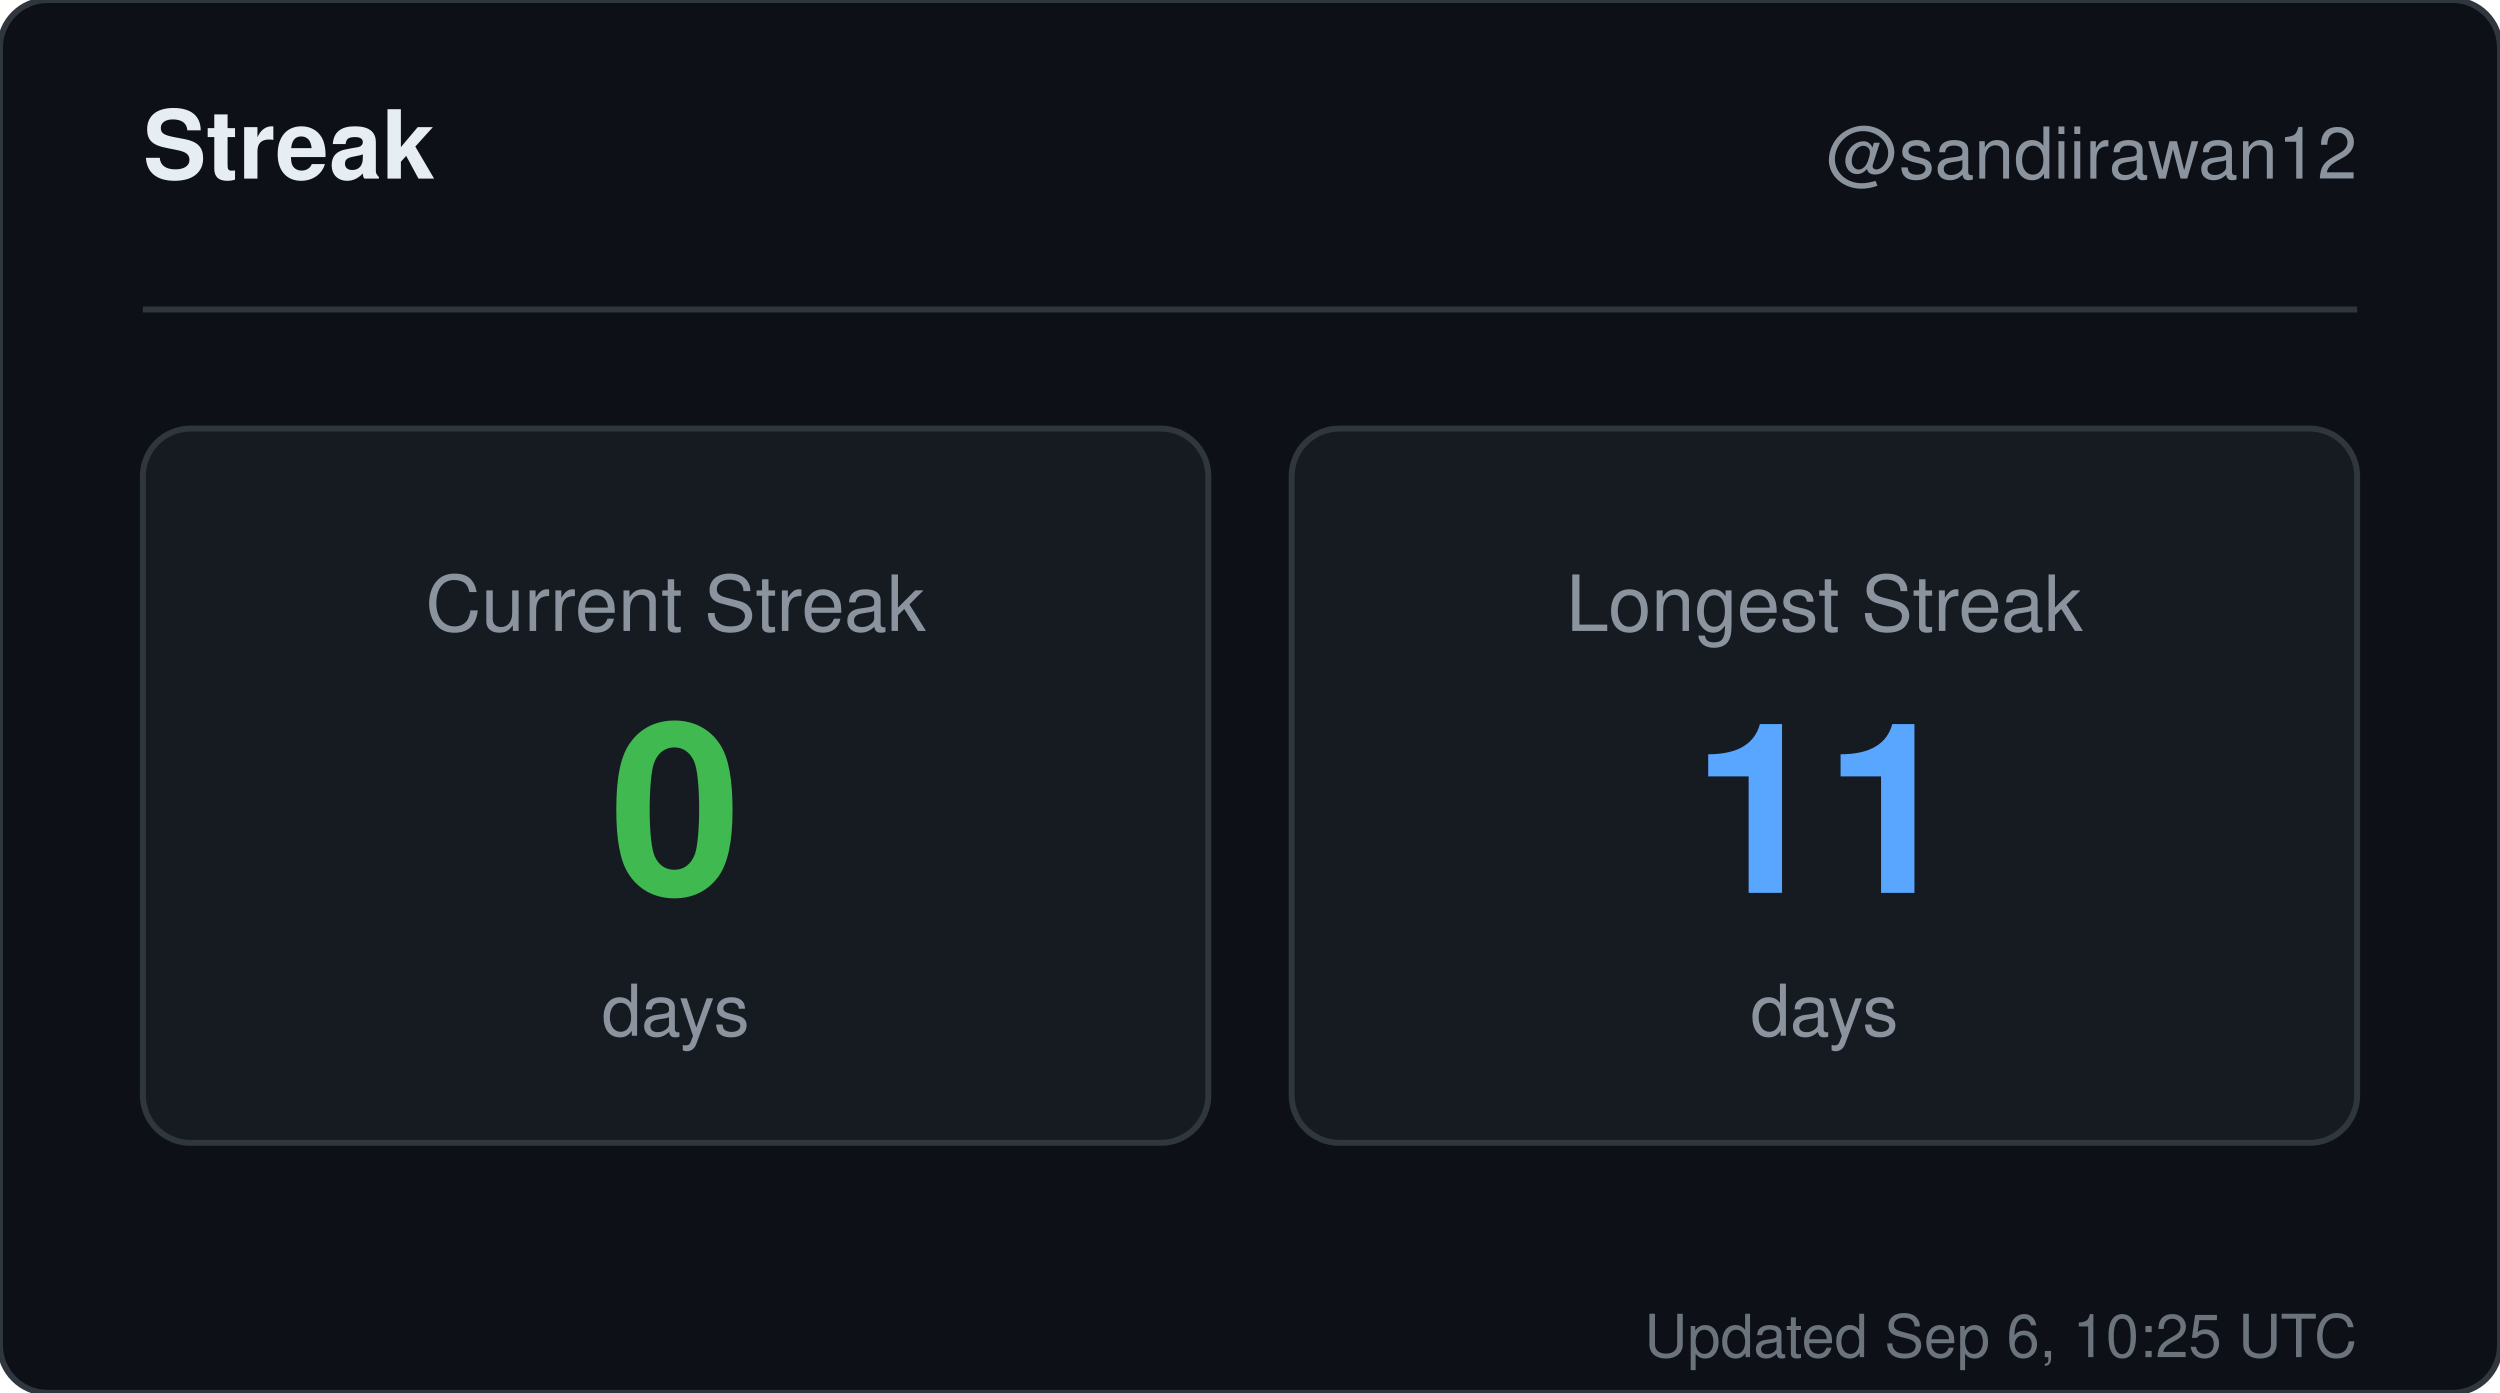
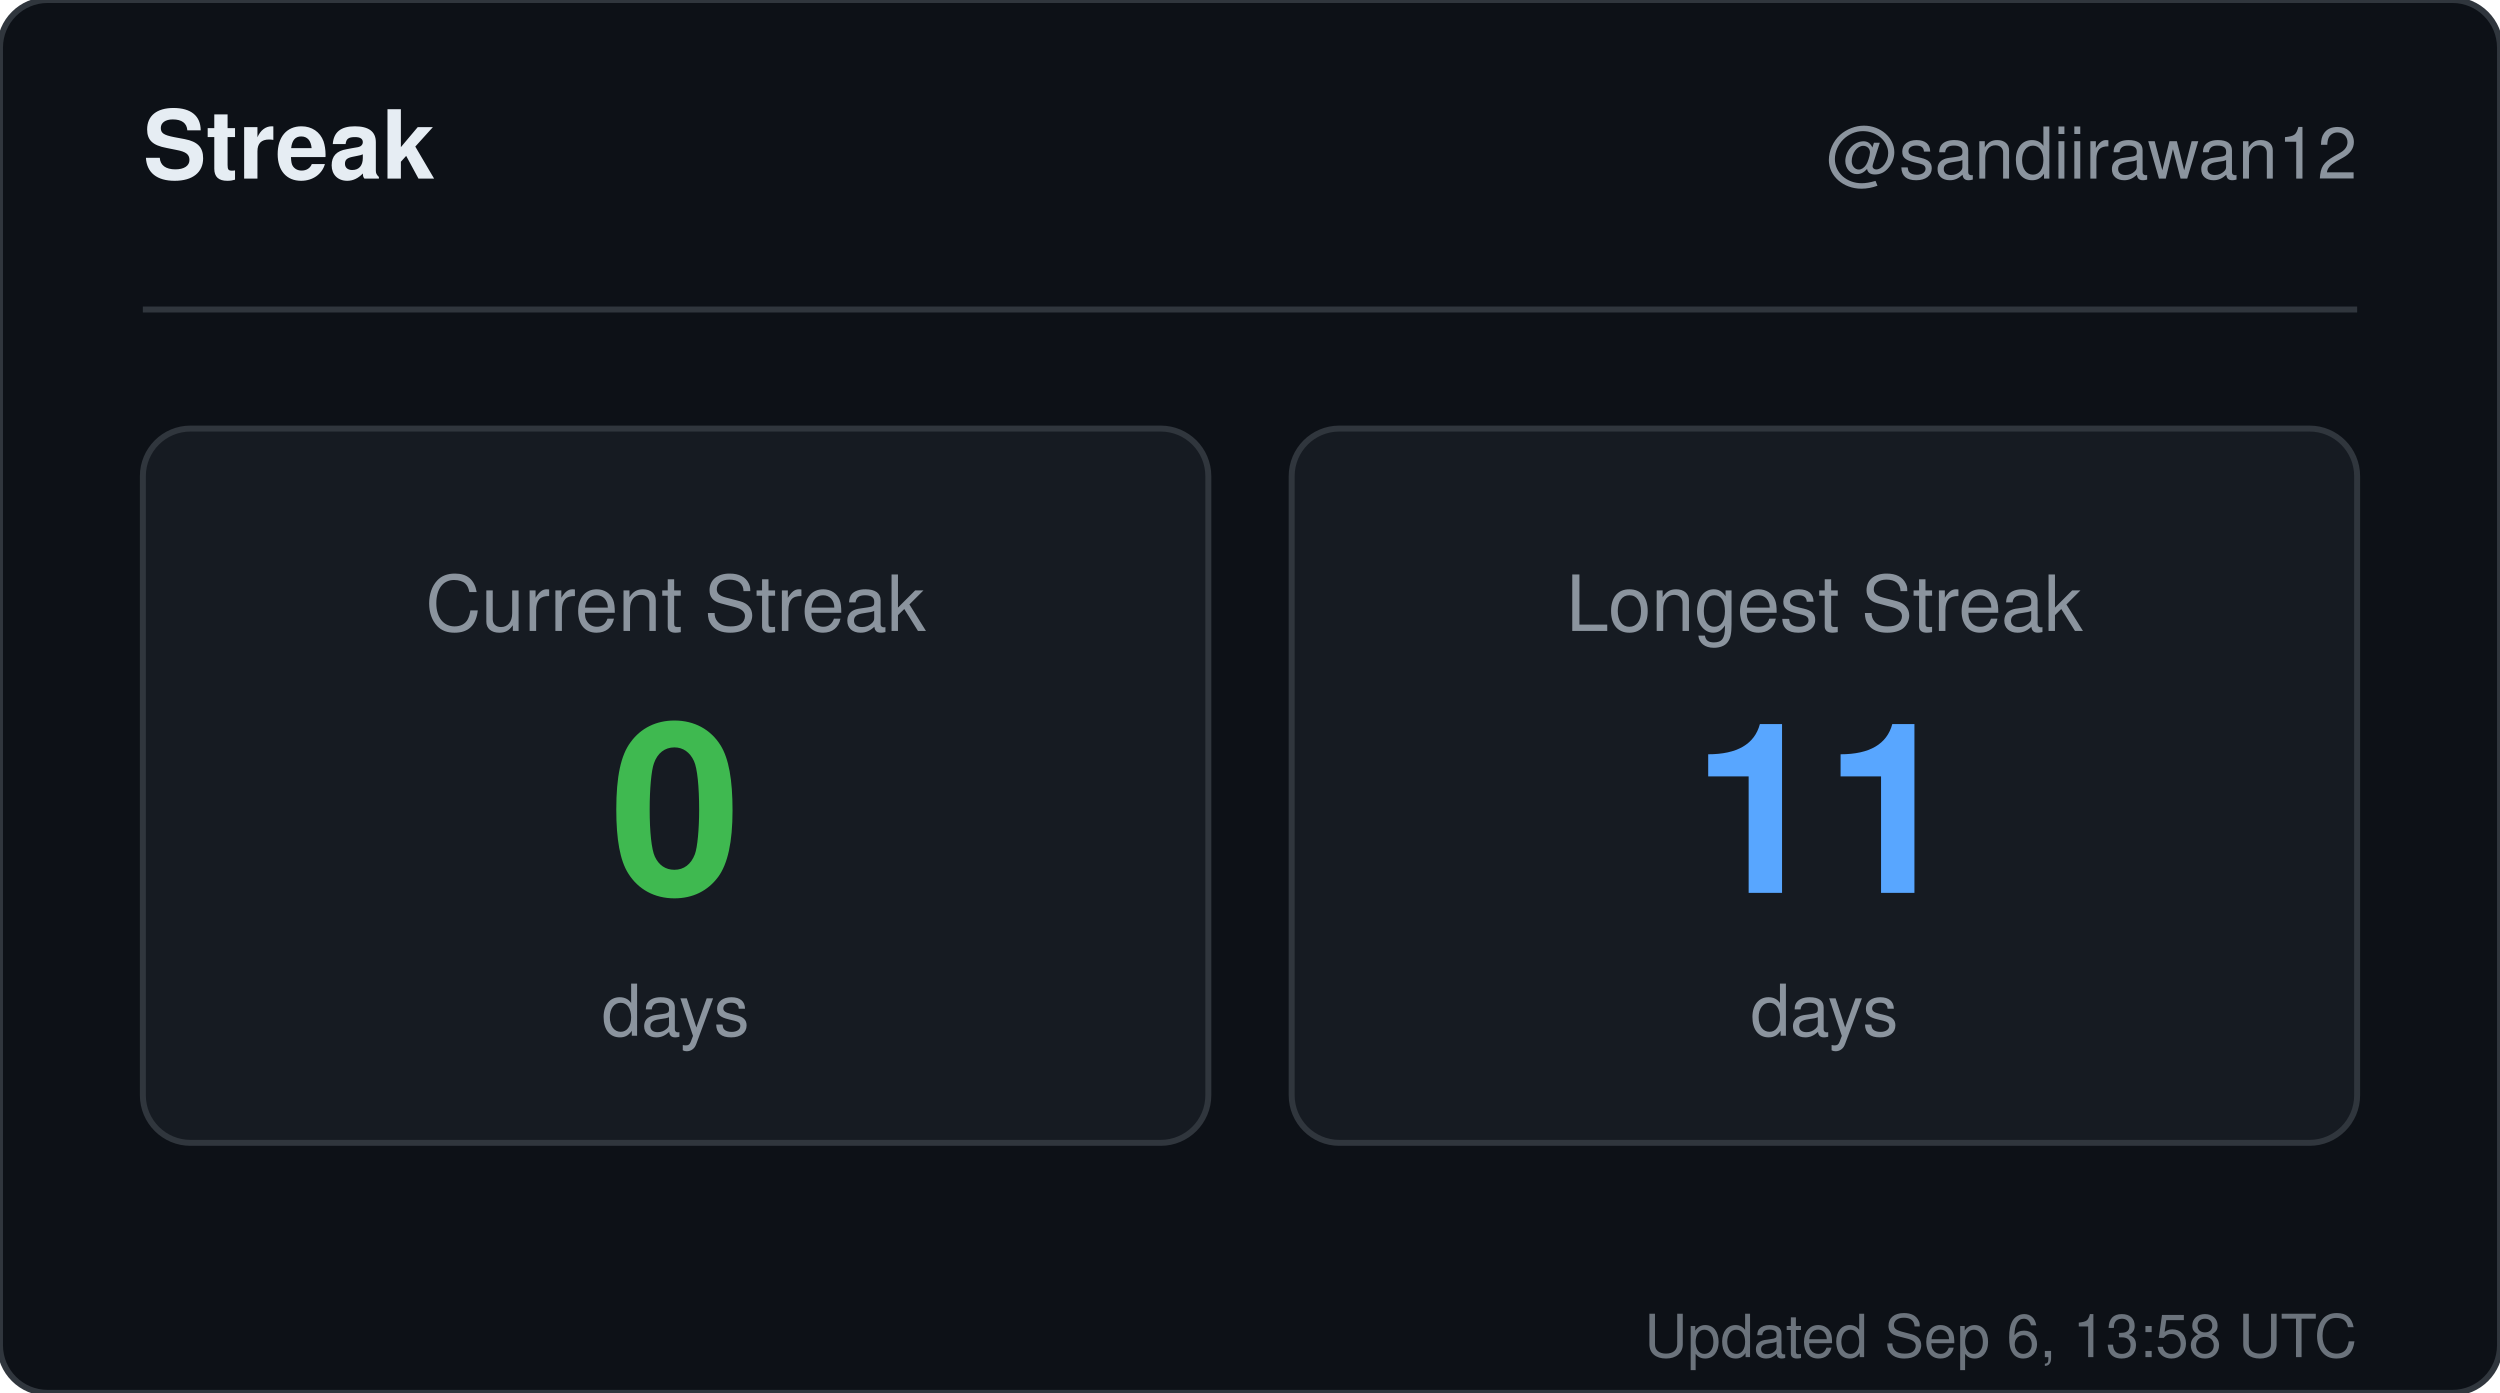
<svg xmlns="http://www.w3.org/2000/svg" width="420" height="234" viewBox="0 0 420 234" role="img" aria-label="Streak for sandiirawan12">
  <rect width="420" height="234" rx="8" fill="#0d1117" stroke="#30363d" />
  <g font-family="-apple-system, BlinkMacSystemFont, Segoe UI, Helvetica, Arial, sans-serif">
    <text x="24" y="30" fill="#e6edf3" font-size="16" font-weight="700">Streak</text>
    <text x="396" y="30" fill="#8b949e" font-size="12" text-anchor="end">@sandiirawan12</text>
    <line x1="24" y1="52" x2="396" y2="52" stroke="#30363d" />
    <rect x="24" y="72" width="179" height="120" rx="8" fill="#161b22" stroke="#30363d" />
    <text x="113.5" y="106" fill="#8b949e" font-size="13" text-anchor="middle">Current Streak</text>
    <text x="113.5" y="150" fill="#3fb950" font-size="40" font-weight="700" text-anchor="middle">0</text>
    <text x="113.5" y="174" fill="#8b949e" font-size="12" text-anchor="middle">days</text>
    <rect x="217" y="72" width="179" height="120" rx="8" fill="#161b22" stroke="#30363d" />
    <text x="306.5" y="106" fill="#8b949e" font-size="13" text-anchor="middle">Longest Streak</text>
    <text x="306.5" y="150" fill="#58a6ff" font-size="40" font-weight="700" text-anchor="middle">11</text>
    <text x="306.5" y="174" fill="#8b949e" font-size="12" text-anchor="middle">days</text>
-     <text x="396" y="228" fill="#8b949e" font-size="10" text-anchor="end" opacity="0.75">Updated Sep 6, 10:25 UTC</text>
+     <text x="396" y="228" fill="#8b949e" font-size="10" text-anchor="end" opacity="0.75">Updated Sep 6, 13:58 UTC</text>
  </g>
</svg>
